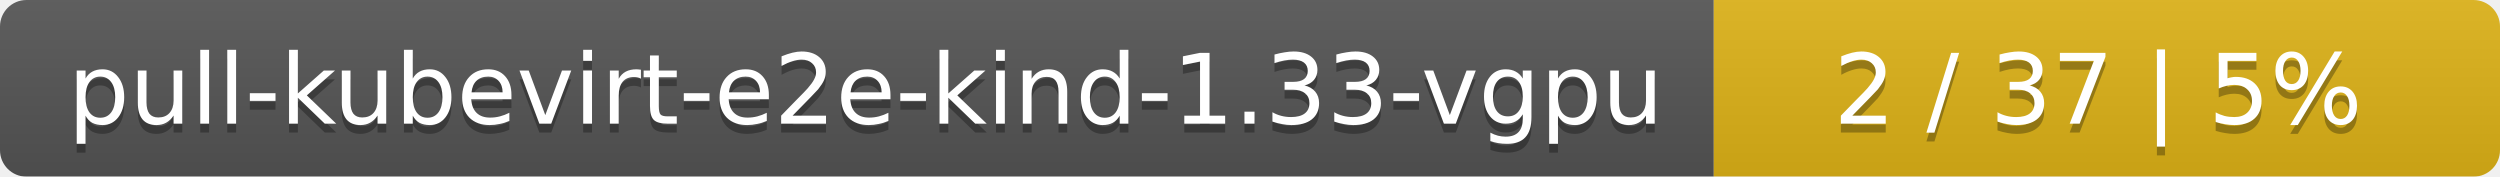
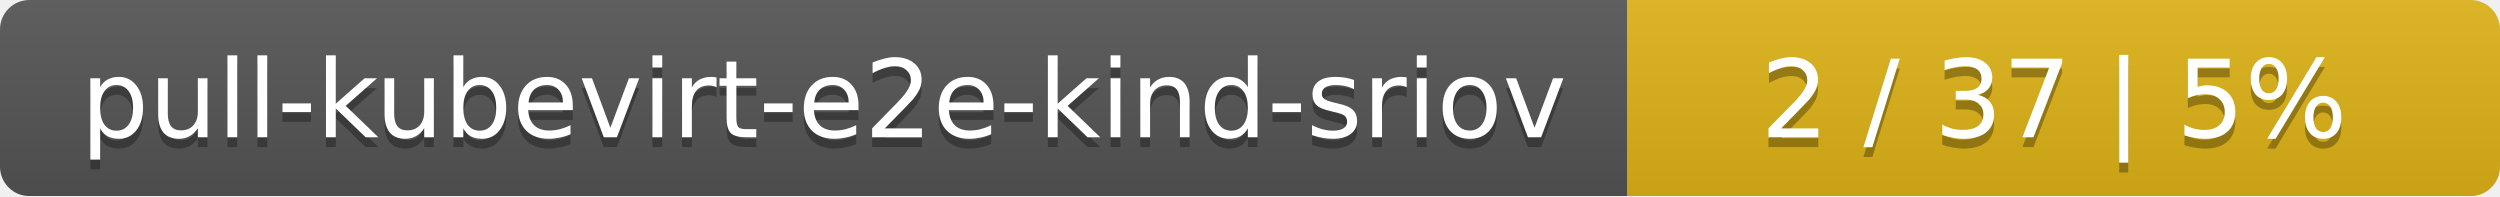
- <svg xmlns="http://www.w3.org/2000/svg" width="283" height="20">
+ <svg xmlns="http://www.w3.org/2000/svg" width="255" height="20">
  <linearGradient id="smooth" x2="0" y2="100%">
    <stop offset="0" stop-color="#bbb" stop-opacity=".1" />
    <stop offset="1" stop-opacity=".1" />
  </linearGradient>
  <mask id="round">
-     <rect width="283" height="20" rx="3" fill="#fff" />
+     <rect width="255" height="20" rx="3" fill="#fff" />
  </mask>
  <g mask="url(#round)">
-     <rect width="194" height="20" fill="#555" />
-     <rect x="194" width="89" height="20" fill="#dfb317" />
-     <rect width="283" height="20" fill="url(#smooth)" />
+     <rect width="166" height="20" fill="#555" />
+     <rect x="166" width="89" height="20" fill="#dfb317" />
+     <rect width="255" height="20" fill="url(#smooth)" />
  </g>
  <g fill="#fff" text-anchor="middle" font-family="DejaVu Sans,Verdana,Geneva,sans-serif" font-size="11">
-     <text x="98" y="15" fill="#010101" fill-opacity=".3">pull-kubevirt-e2e-kind-1.33-vgpu</text>
-     <text x="98" y="14">pull-kubevirt-e2e-kind-1.33-vgpu</text>
-     <text x="237.5" y="15" fill="#010101" fill-opacity=".3">2 / 37    |    5%</text>
-     <text x="237.5" y="14">2 / 37    |    5%</text>
+     <text x="84" y="15" fill="#010101" fill-opacity=".3">pull-kubevirt-e2e-kind-sriov</text>
+     <text x="84" y="14">pull-kubevirt-e2e-kind-sriov</text>
+     <text x="209.5" y="15" fill="#010101" fill-opacity=".3">2 / 37    |    5%</text>
+     <text x="209.5" y="14">2 / 37    |    5%</text>
  </g>
</svg>
